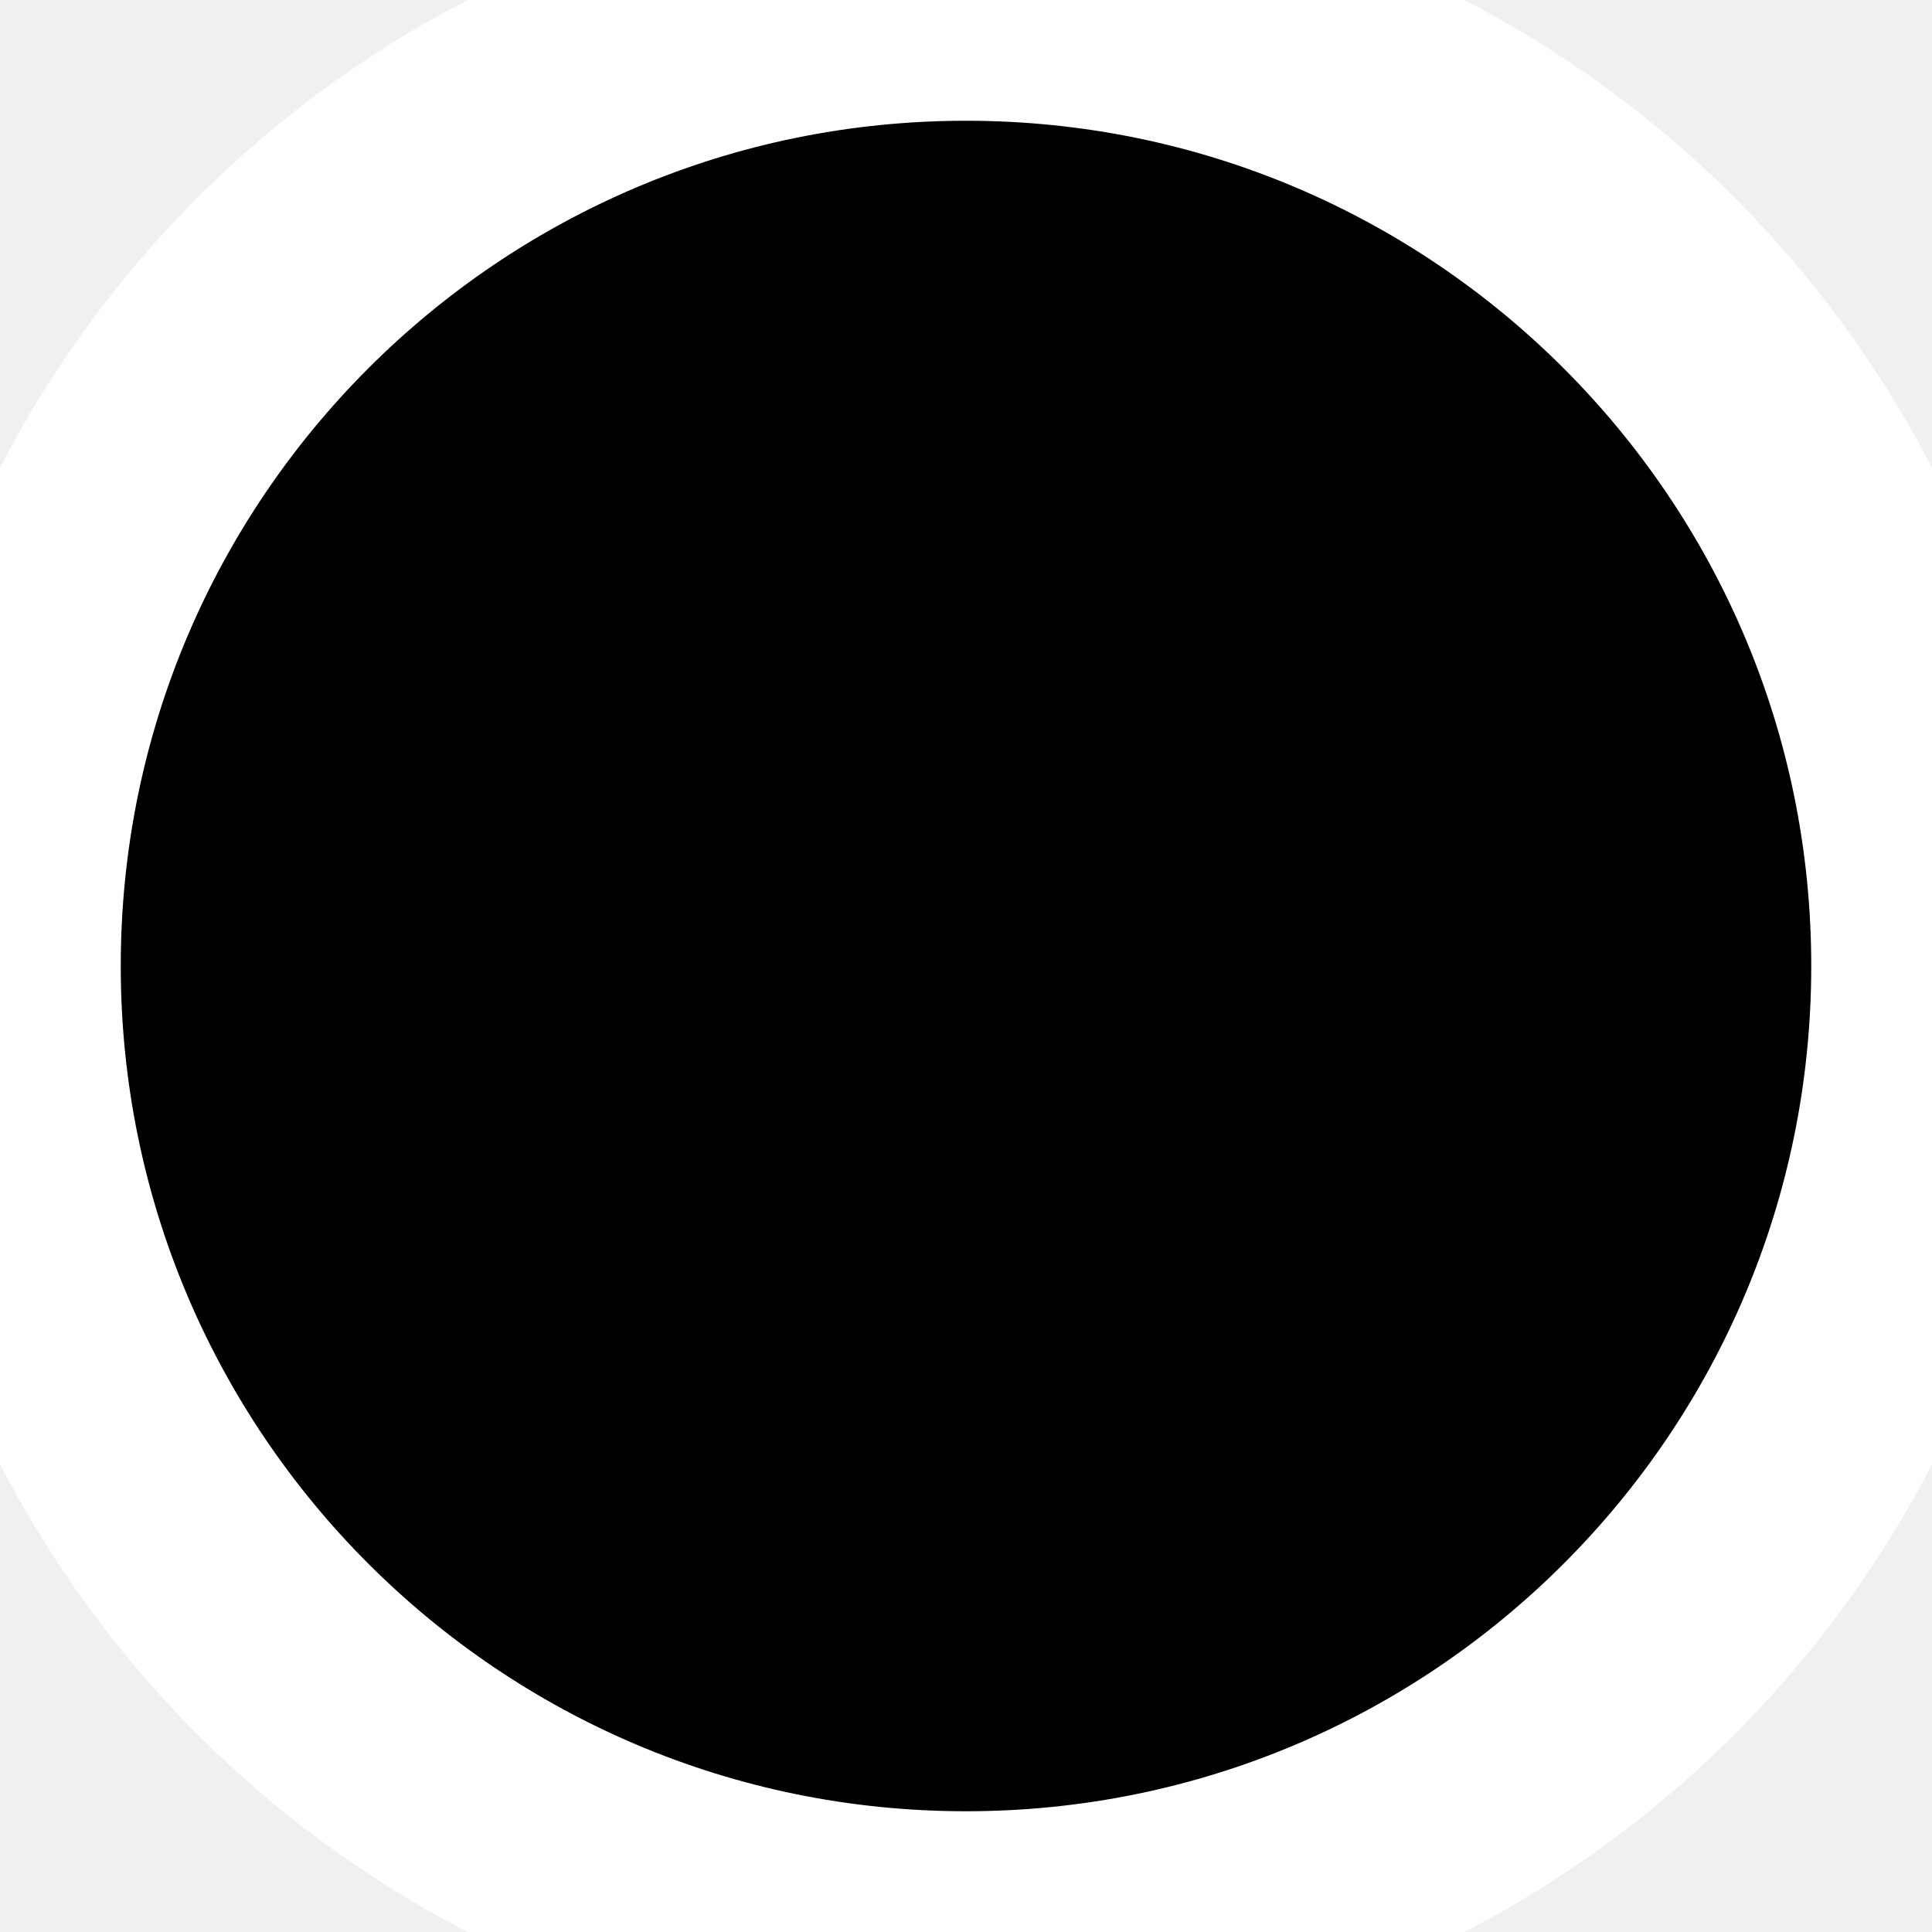
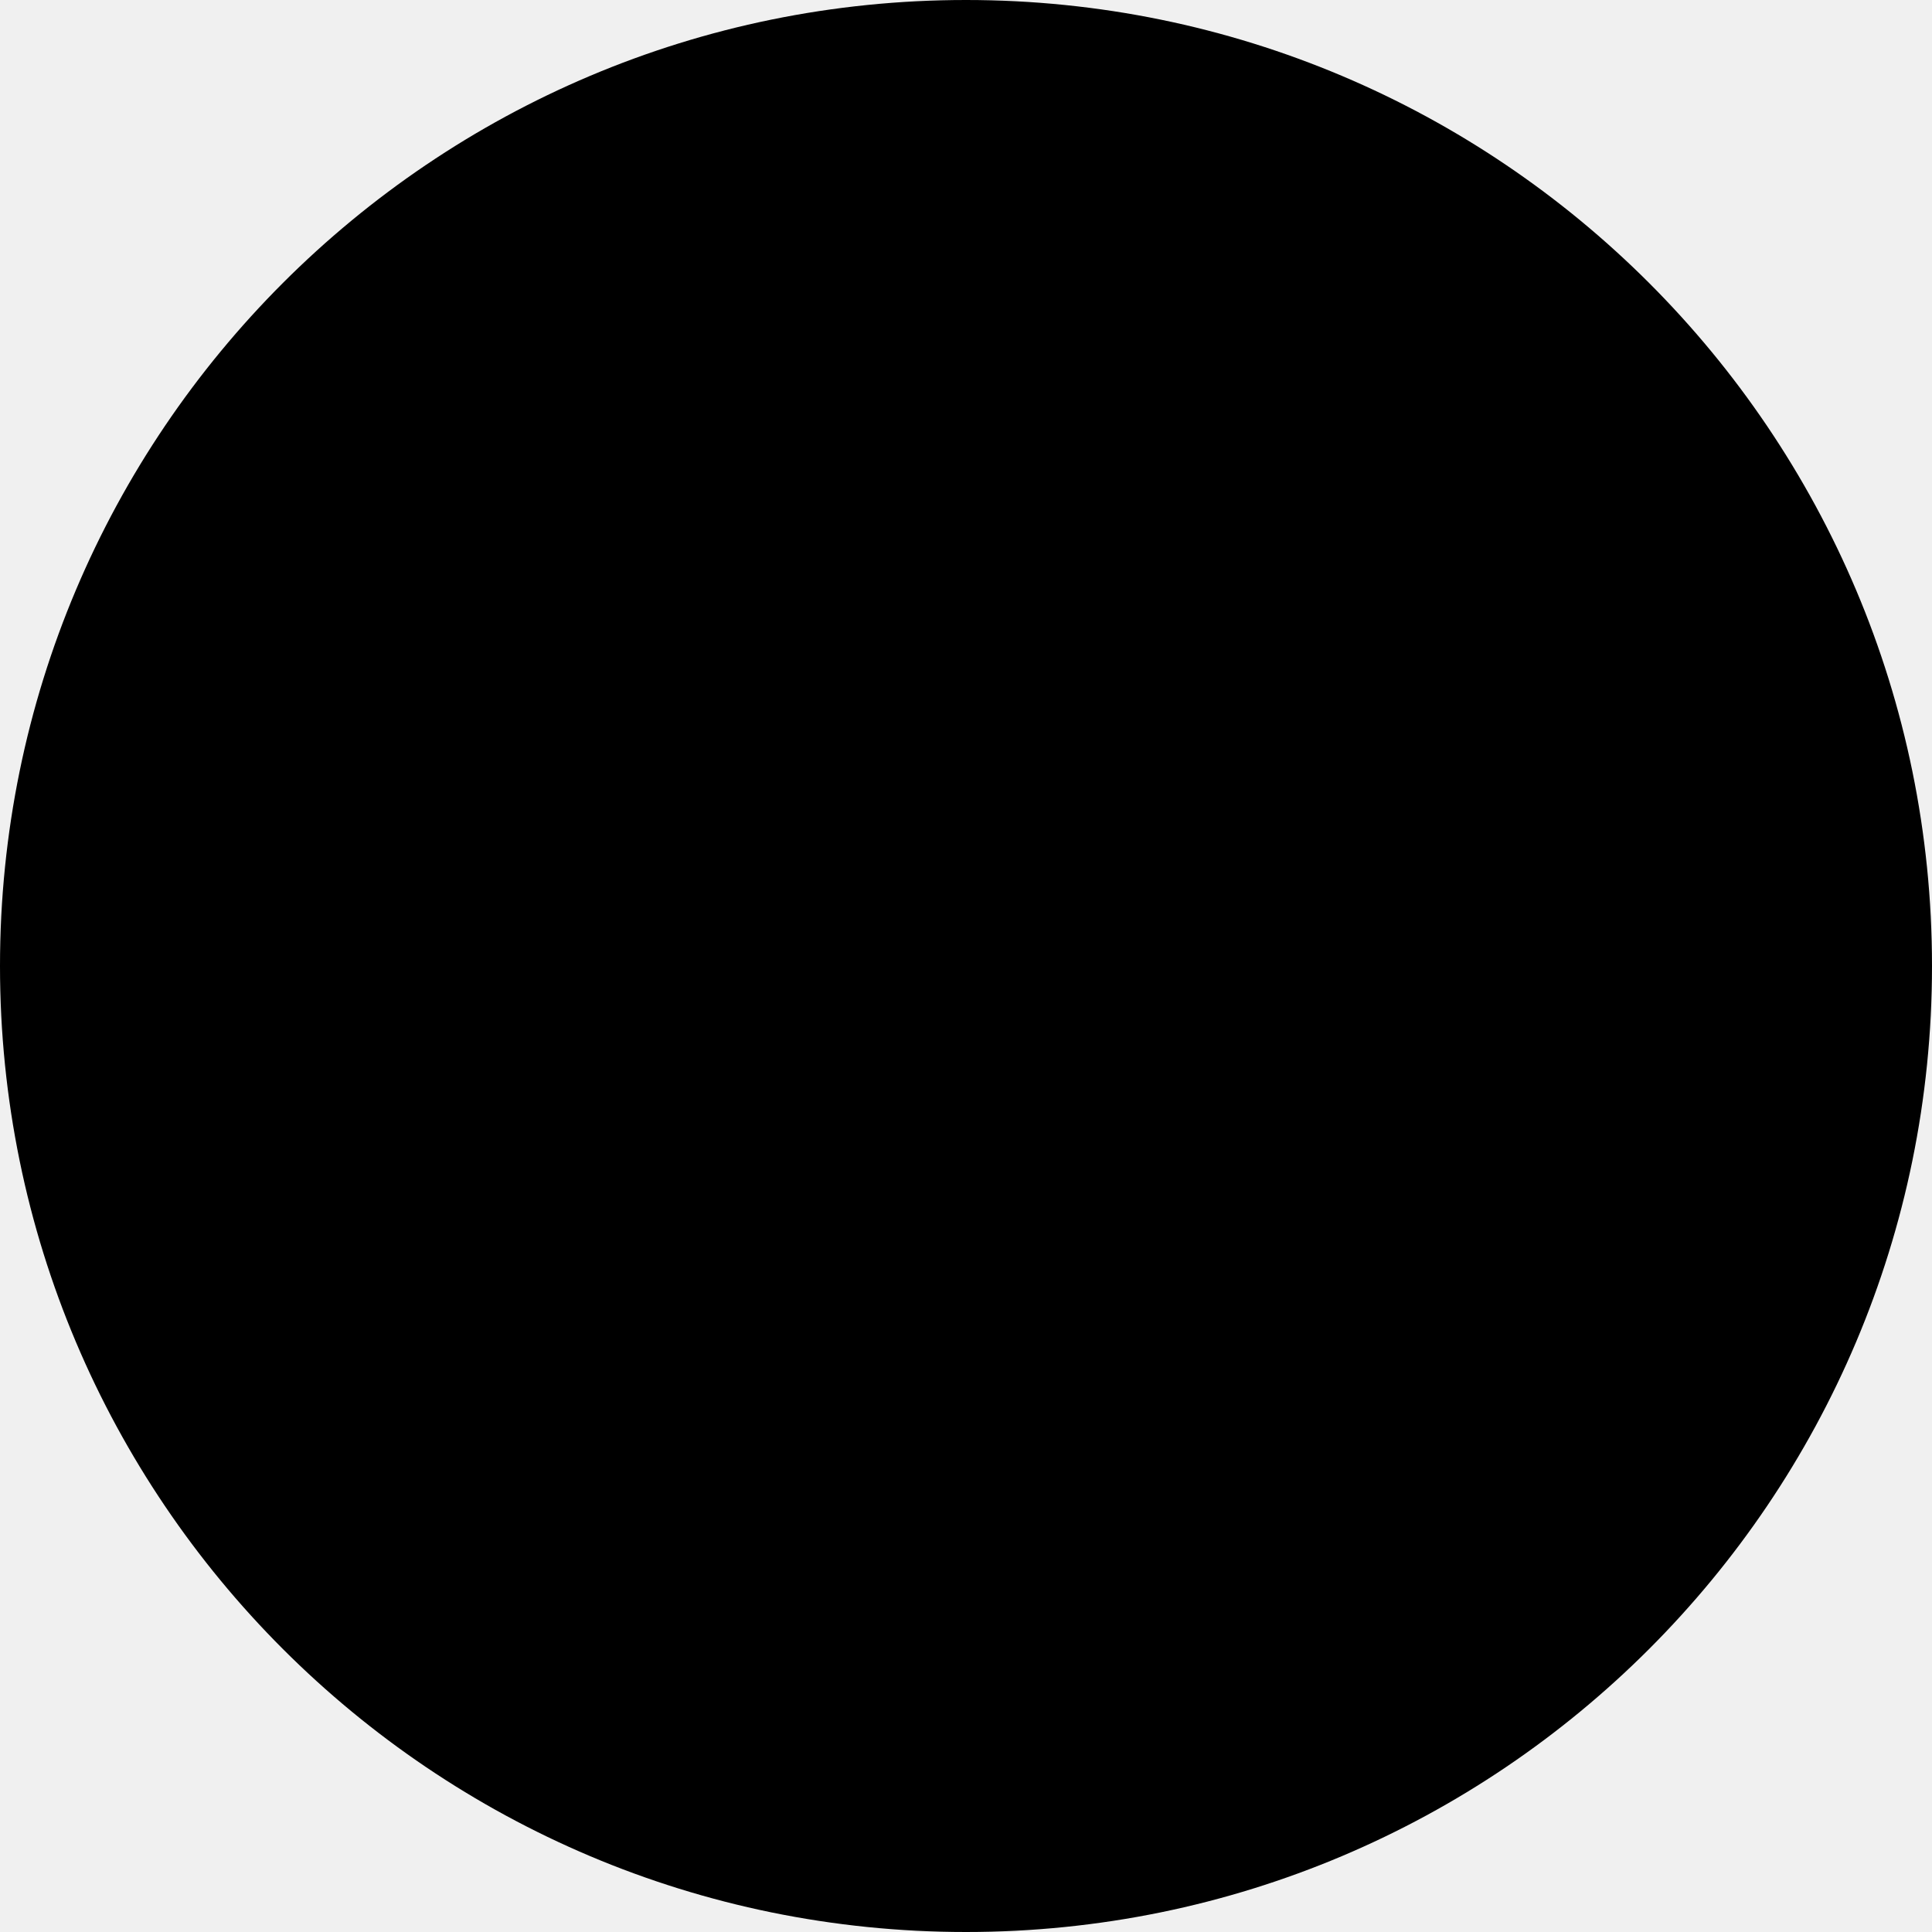
<svg xmlns="http://www.w3.org/2000/svg" viewBox="0 0 40 40" version="1.1">
-   <circle cx="20" cy="20" r="20" stroke="white" stroke-width="5" />
+   <circle cx="20" cy="20" r="20" />
</svg>
